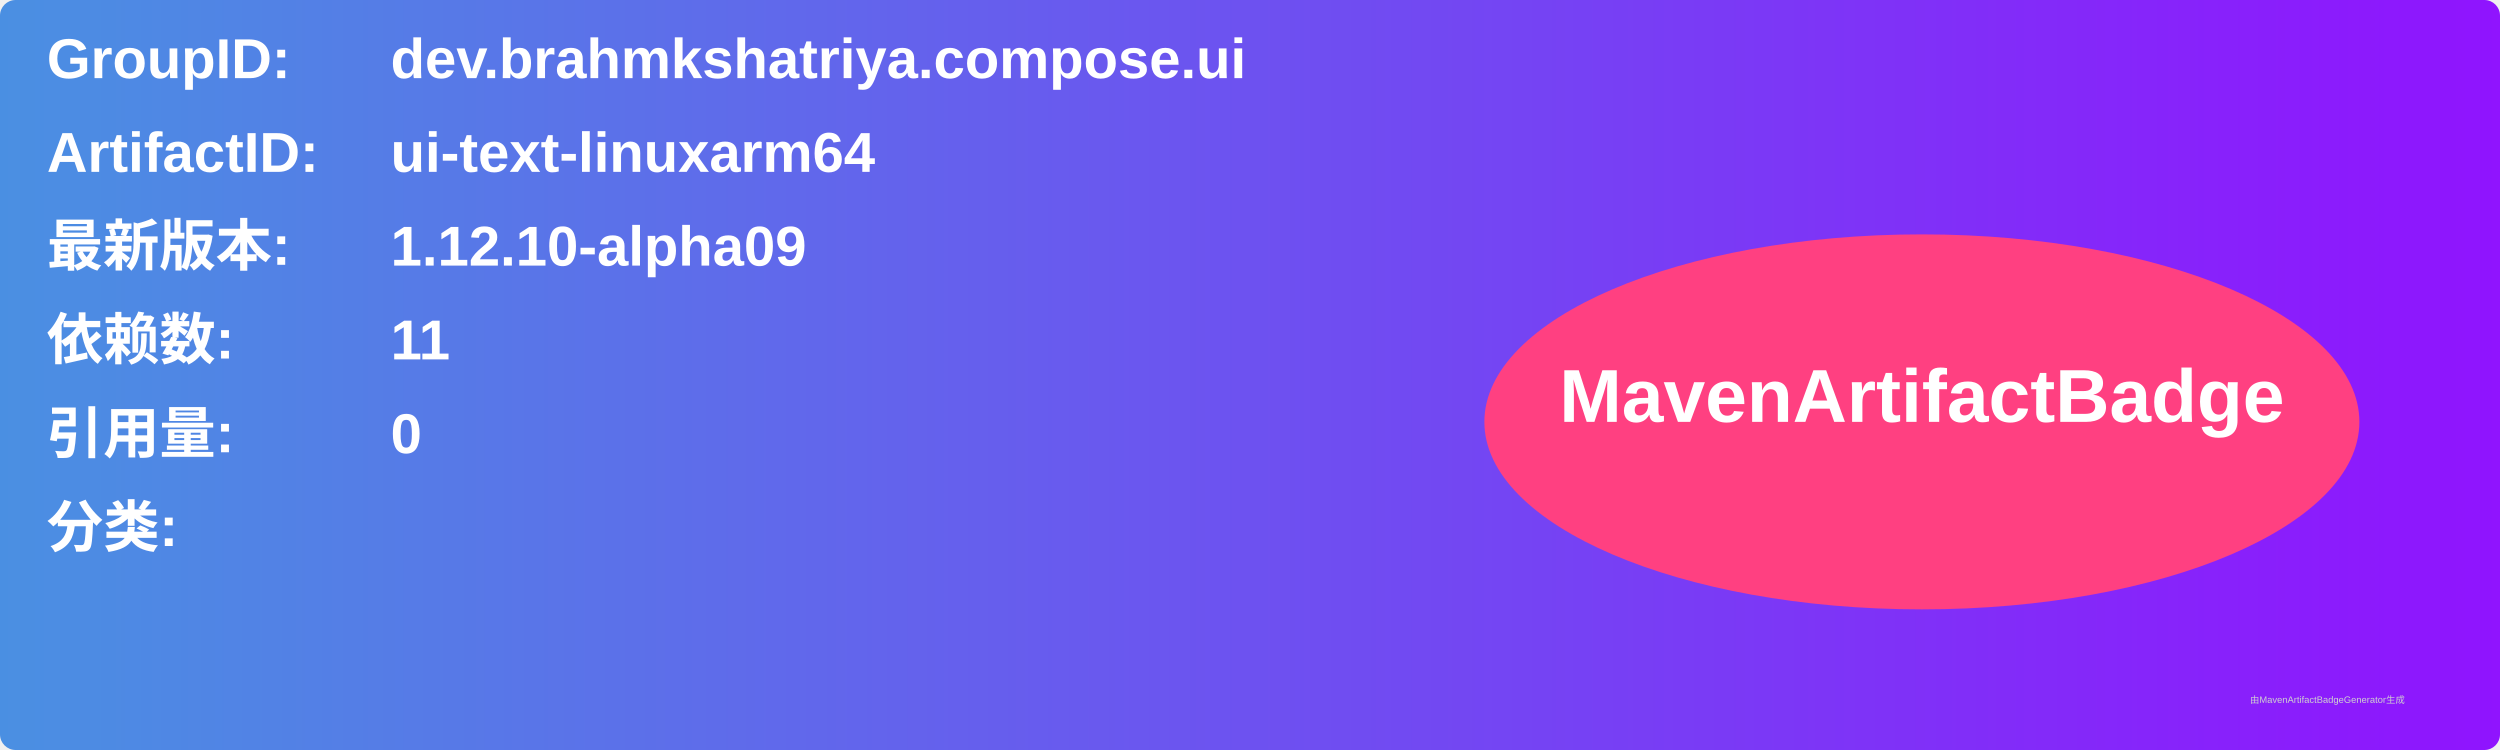
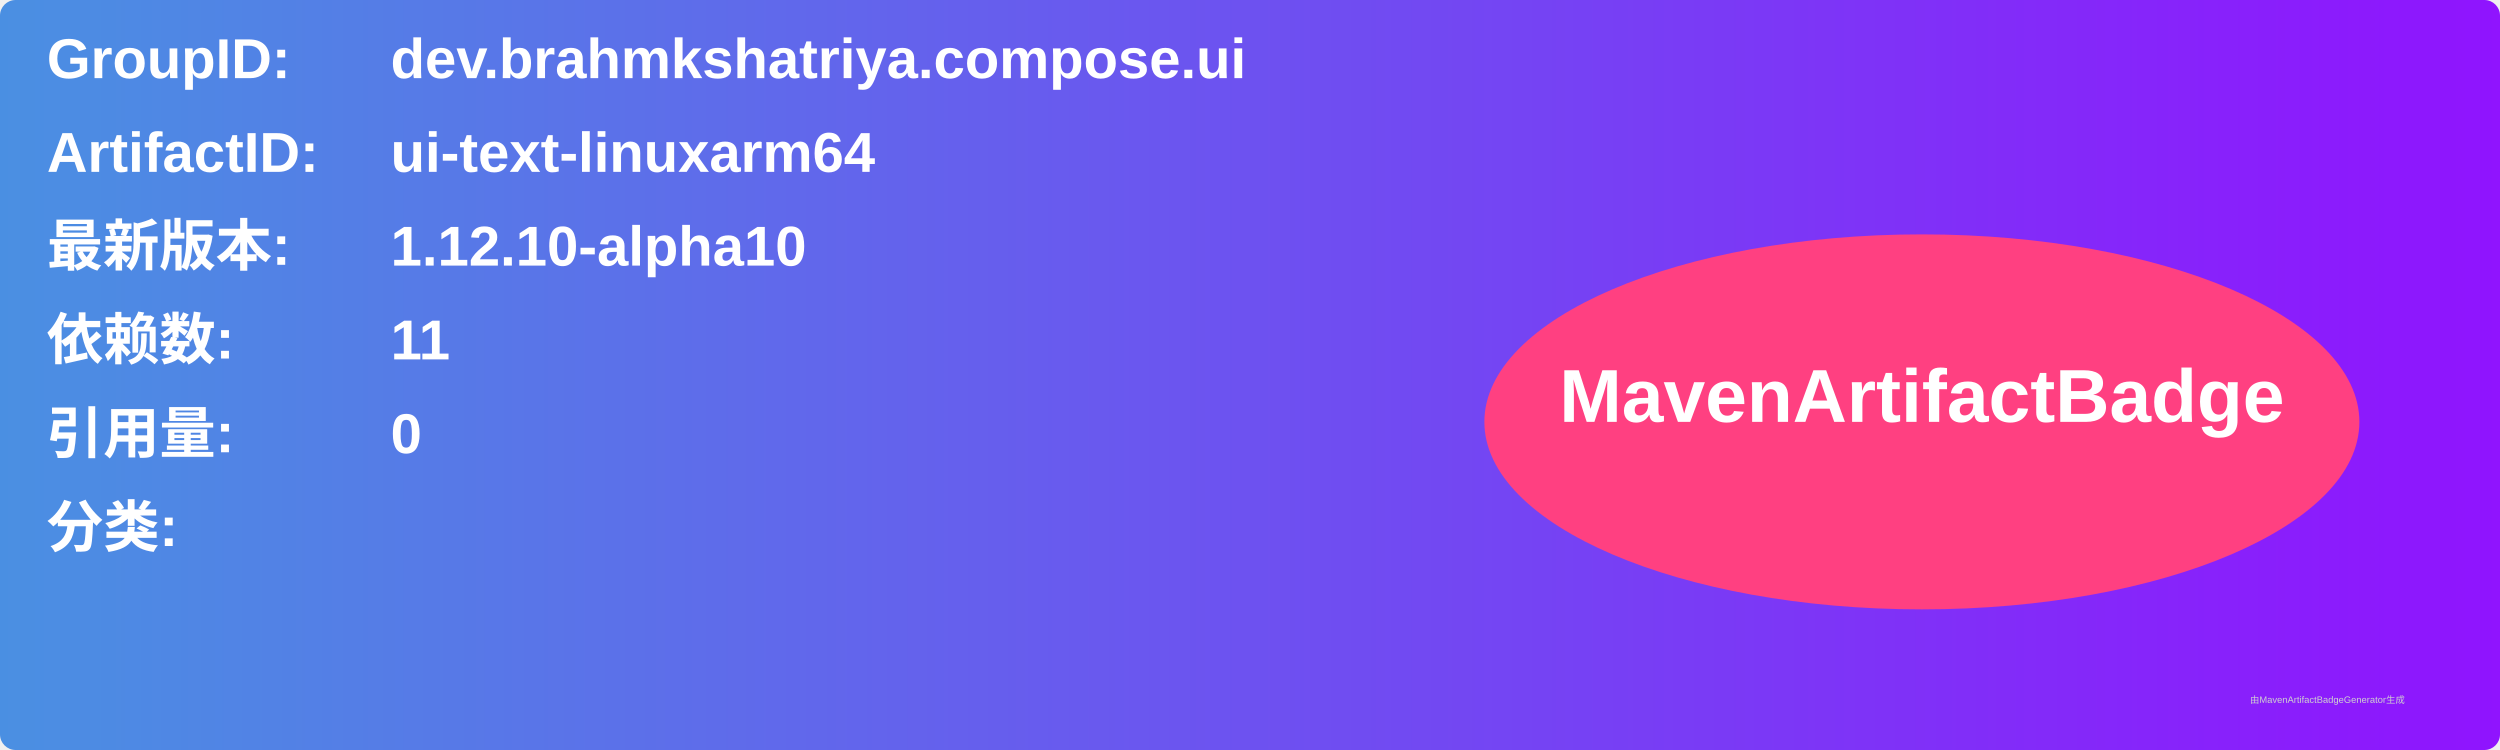
<svg xmlns="http://www.w3.org/2000/svg" width="800" height="240" viewBox="0 0 800 240">
  <linearGradient id="grad" x1="0%" y1="0%" x2="100%" y2="0%">
    <stop offset="0%" stop-color="#4a90e2" />
    <stop offset="100%" stop-color="#9013fe" />
  </linearGradient>
  <rect width="100%" height="100%" rx="5" ry="5" fill="url(#grad)" />
  <g transform="translate(15, 15)">
    <text x="0" y="10" font-family="Arial" font-size="18" fill="white" font-weight="bold" width="260">GroupID:</text>
    <text x="110" y="10" font-family="Arial" font-size="18" fill="white" font-weight="bold" width="460">dev.brahmkshatriya.compose.ui</text>
    <text x="0" y="40" font-family="Arial" font-size="18" fill="white" font-weight="bold" width="260">ArtifactID:</text>
    <text x="110" y="40" font-family="Arial" font-size="18" fill="white" font-weight="bold" width="460">ui-text-linuxarm64</text>
    <text x="0" y="70" font-family="Arial" font-size="18" fill="white" font-weight="bold">最新版本:</text>
    <text x="110" y="70" font-family="Arial" font-size="18" fill="white" font-weight="bold">
-       <tspan font-weight="bold">1.12.10-alpha09</tspan>
+       <tspan font-weight="bold">1.12.10-alpha10</tspan>
    </text>
    <text x="0" y="100" font-family="Arial" font-size="18" fill="white" font-weight="bold">依赖数: </text>
    <text x="110" y="100" font-family="Arial" font-size="18" fill="white">
      <tspan font-weight="bold">11</tspan>
    </text>
    <text x="0" y="130" font-family="Arial" font-size="18" fill="white" font-weight="bold">引用量: </text>
    <text x="110" y="130" font-family="Arial" font-size="18" fill="white">
      <tspan font-weight="bold">0</tspan>
    </text>
    <text x="0" y="160" font-family="Arial" font-size="18" fill="white" font-weight="bold">分类:</text>
    <text x="10" y="190" font-family="Arial" font-size="10" fill="white">
      <tspan font-weight="bold" />
    </text>
    <ellipse cx="600" cy="120" rx="140" ry="60" fill="#ff4081" />
    <text x="600" y="120" text-anchor="middle" font-family="Arial" font-size="24" fill="white" font-weight="bold">MavenArtifactBadge</text>
  </g>
  <text x="720" y="225" font-family="Arial" font-size="3" fill="#d0d0d0">由MavenArtifactBadgeGenerator生成</text>
</svg>
